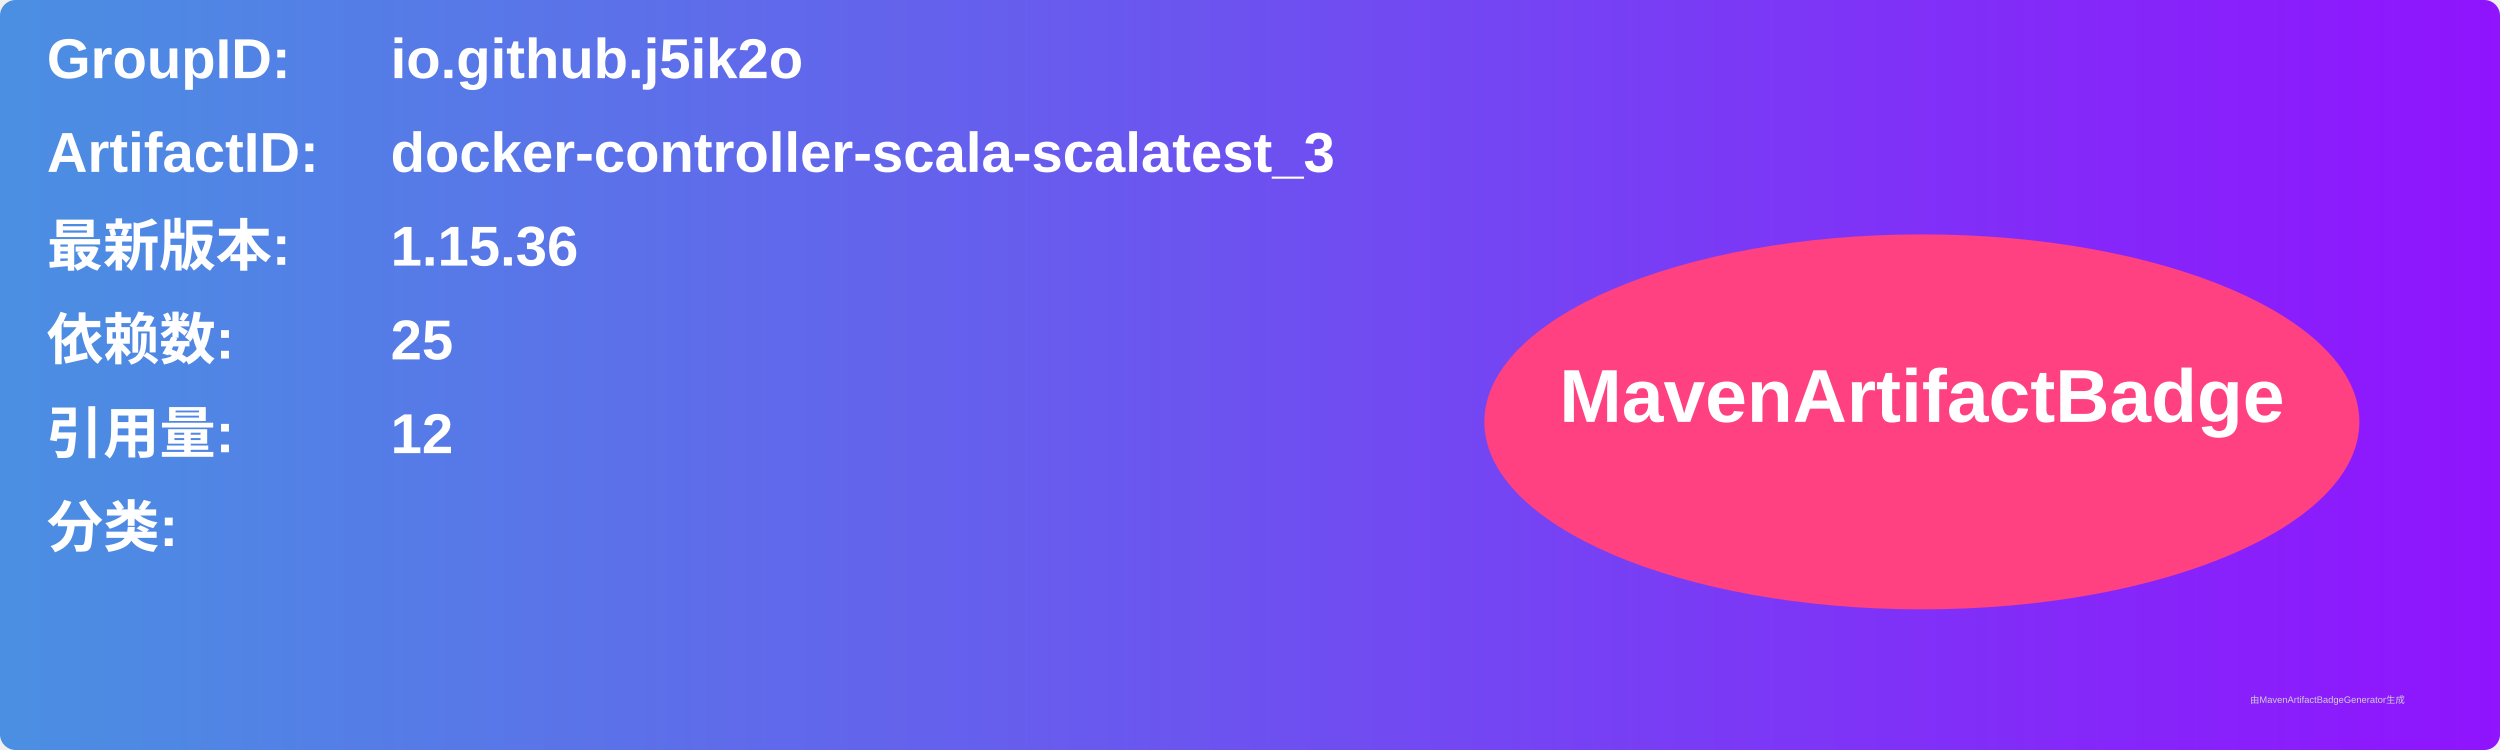
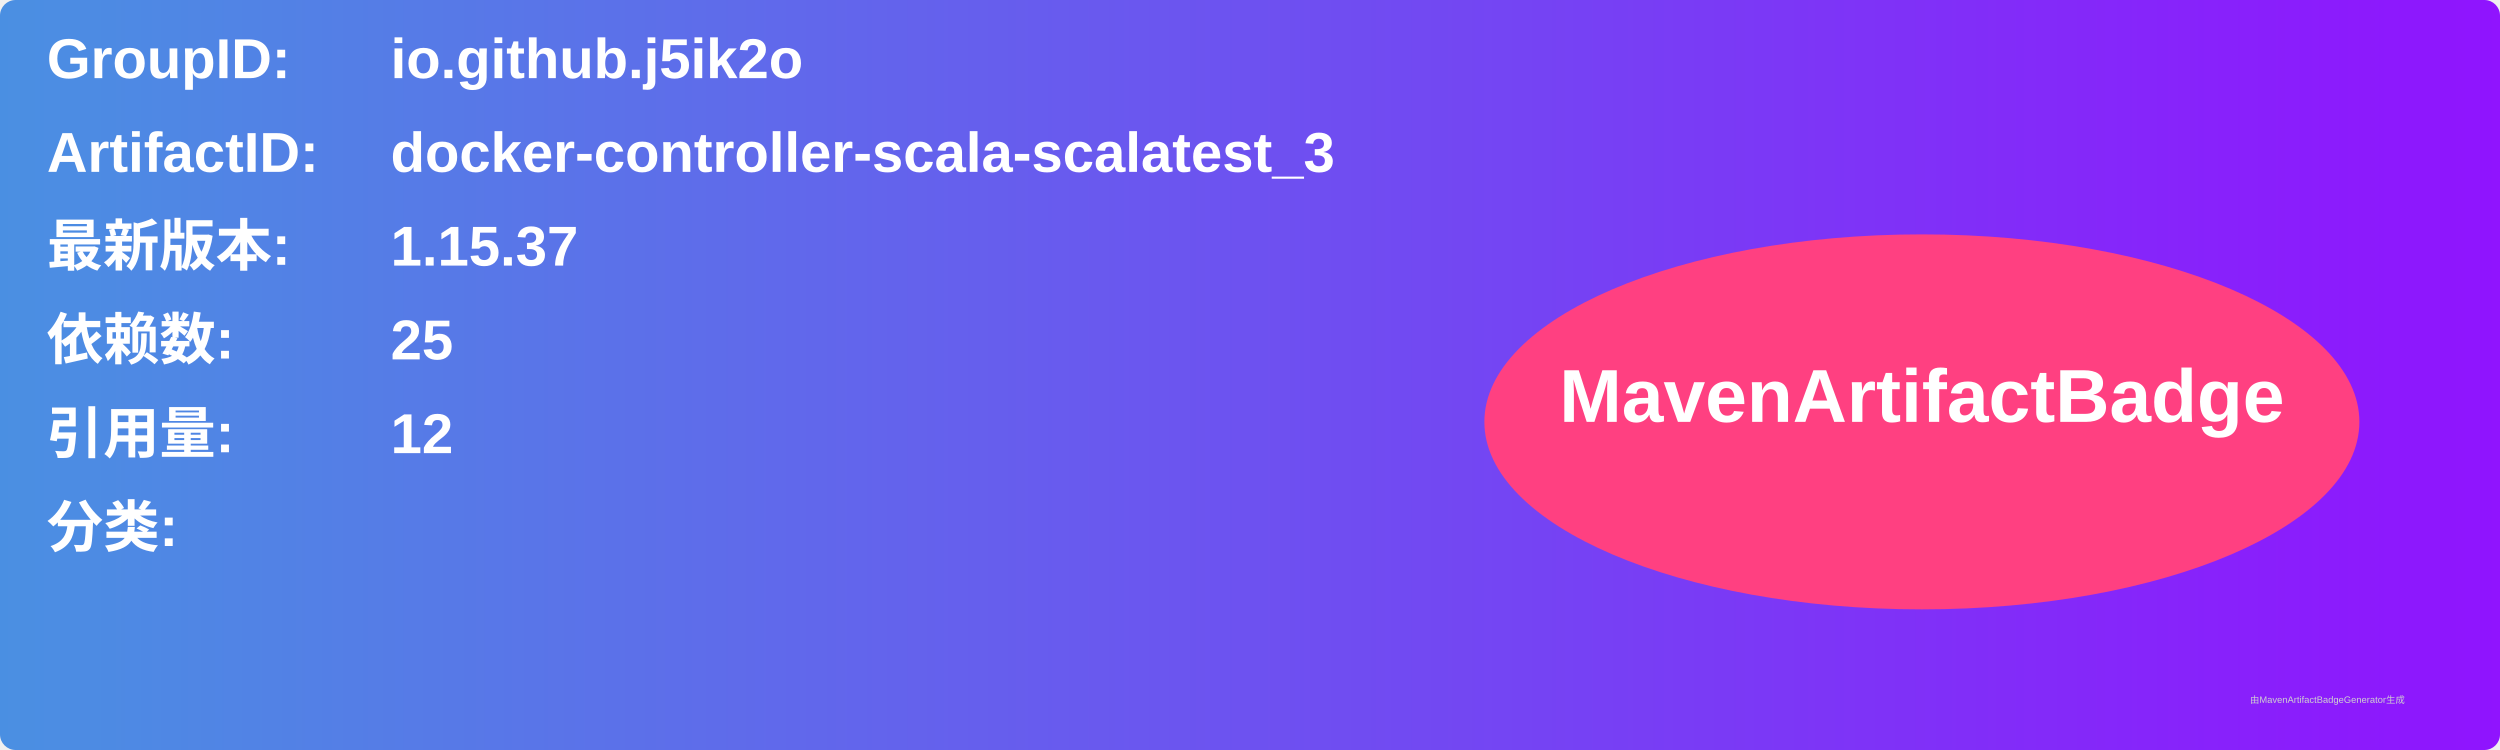
<svg xmlns="http://www.w3.org/2000/svg" width="800" height="240" viewBox="0 0 800 240">
  <linearGradient id="grad" x1="0%" y1="0%" x2="100%" y2="0%">
    <stop offset="0%" stop-color="#4a90e2" />
    <stop offset="100%" stop-color="#9013fe" />
  </linearGradient>
  <rect width="100%" height="100%" rx="5" ry="5" fill="url(#grad)" />
  <g transform="translate(15, 15)">
    <text x="0" y="10" font-family="Arial" font-size="18" fill="white" font-weight="bold" width="260">GroupID:</text>
    <text x="110" y="10" font-family="Arial" font-size="18" fill="white" font-weight="bold" width="460">io.github.j5ik2o</text>
    <text x="0" y="40" font-family="Arial" font-size="18" fill="white" font-weight="bold" width="260">ArtifactID:</text>
    <text x="110" y="40" font-family="Arial" font-size="18" fill="white" font-weight="bold" width="460">docker-controller-scala-scalatest_3</text>
    <text x="0" y="70" font-family="Arial" font-size="18" fill="white" font-weight="bold">最新版本:</text>
    <text x="110" y="70" font-family="Arial" font-size="18" fill="white" font-weight="bold">
-       <tspan font-weight="bold">1.15.36</tspan>
+       <tspan font-weight="bold">1.15.37</tspan>
    </text>
    <text x="0" y="100" font-family="Arial" font-size="18" fill="white" font-weight="bold">依赖数: </text>
    <text x="110" y="100" font-family="Arial" font-size="18" fill="white">
      <tspan font-weight="bold">25</tspan>
    </text>
    <text x="0" y="130" font-family="Arial" font-size="18" fill="white" font-weight="bold">引用量: </text>
    <text x="110" y="130" font-family="Arial" font-size="18" fill="white">
      <tspan font-weight="bold">12</tspan>
    </text>
    <text x="0" y="160" font-family="Arial" font-size="18" fill="white" font-weight="bold">分类:</text>
    <text x="10" y="190" font-family="Arial" font-size="10" fill="white">
      <tspan font-weight="bold" />
    </text>
    <ellipse cx="600" cy="120" rx="140" ry="60" fill="#ff4081" />
    <text x="600" y="120" text-anchor="middle" font-family="Arial" font-size="24" fill="white" font-weight="bold">MavenArtifactBadge</text>
  </g>
  <text x="720" y="225" font-family="Arial" font-size="3" fill="#d0d0d0">由MavenArtifactBadgeGenerator生成</text>
</svg>
